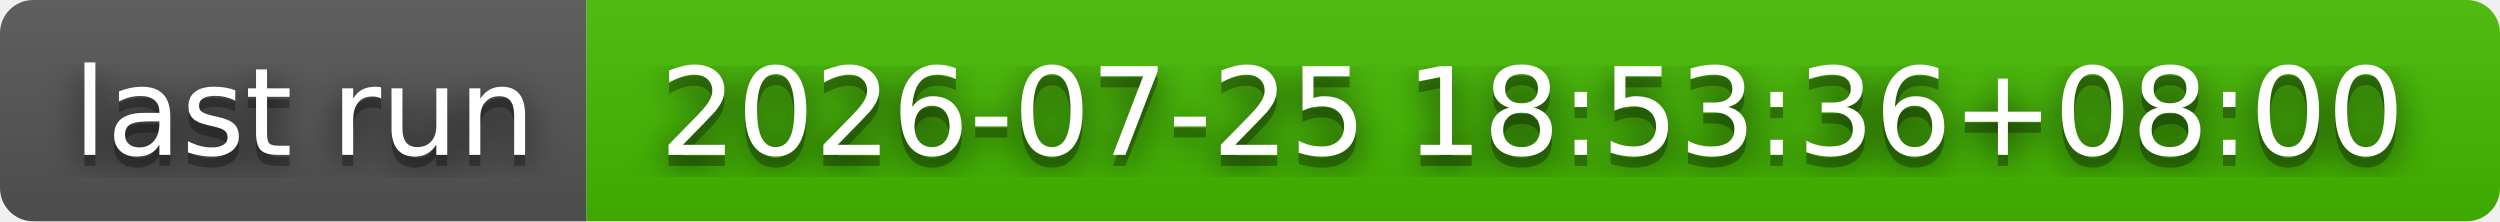
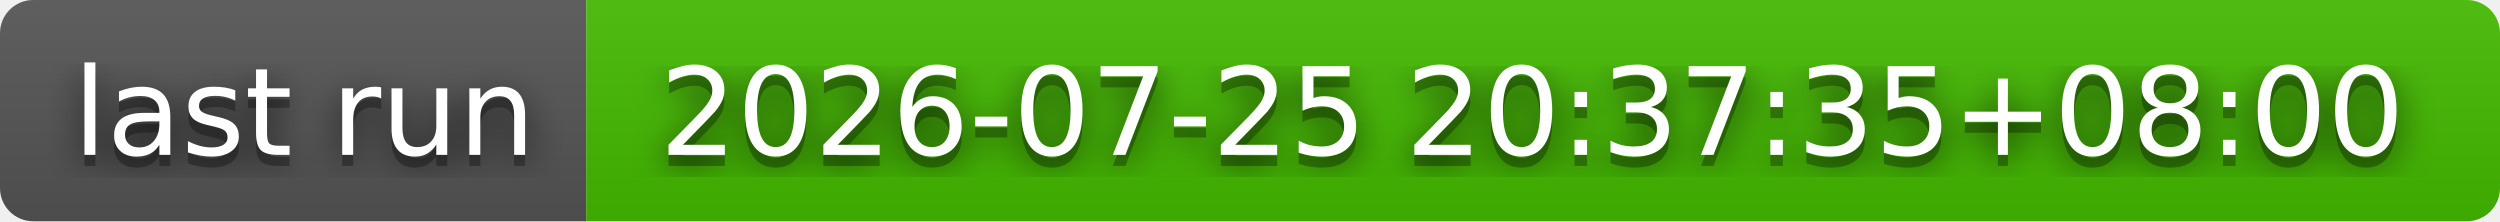
- <svg xmlns="http://www.w3.org/2000/svg" width="226" height="20" role="img" aria-label="last run: 2026-07-25 18:53:36+08:00">
+ <svg xmlns="http://www.w3.org/2000/svg" width="226" height="20" role="img" aria-label="last run: 2026-07-25 20:37:35+08:00">
  <filter id="blur">
    <feGaussianBlur stdDeviation="16" />
  </filter>
  <linearGradient id="s" x2="0" y2="100%">
    <stop offset="0" stop-color="#bbb" stop-opacity=".1" />
    <stop offset="1" stop-opacity=".1" />
  </linearGradient>
  <clipPath id="r">
    <rect width="226" height="20" rx="3" />
  </clipPath>
  <g clip-path="url(#r)">
    <rect width="53" height="20" fill="#555" />
    <rect x="53" width="173" height="20" fill="#4b0" />
    <rect width="226" height="20" fill="url(#s)" />
  </g>
  <g fill="#fff" text-anchor="middle" font-family="Verdana,Geneva,DejaVu Sans,sans-serif" text-rendering="geometricPrecision" font-size="110">
    <g transform="scale(.1)">
      <g aria-hidden="true" fill="#010101">
        <text x="275" y="150" fill-opacity=".8" filter="url(#blur)" textLength="430">last run</text>
        <text x="275" y="150" fill-opacity=".3" textLength="430">last run</text>
      </g>
      <text x="275" y="140" textLength="430">last run</text>
    </g>
    <g transform="scale(.1)">
      <g aria-hidden="true" fill="#010101">
-         <text x="1385" y="150" fill-opacity=".8" filter="url(#blur)" textLength="1630">2026-07-25 18:53:36+08:00</text>
-         <text x="1385" y="150" fill-opacity=".3" textLength="1630">2026-07-25 18:53:36+08:00</text>
+         <text x="1385" y="150" fill-opacity=".8" filter="url(#blur)" textLength="1630">2026-07-25 20:37:35+08:00</text>
+         <text x="1385" y="150" fill-opacity=".3" textLength="1630">2026-07-25 20:37:35+08:00</text>
      </g>
-       <text x="1385" y="140" textLength="1630">2026-07-25 18:53:36+08:00</text>
+       <text x="1385" y="140" textLength="1630">2026-07-25 20:37:35+08:00</text>
    </g>
  </g>
</svg>
